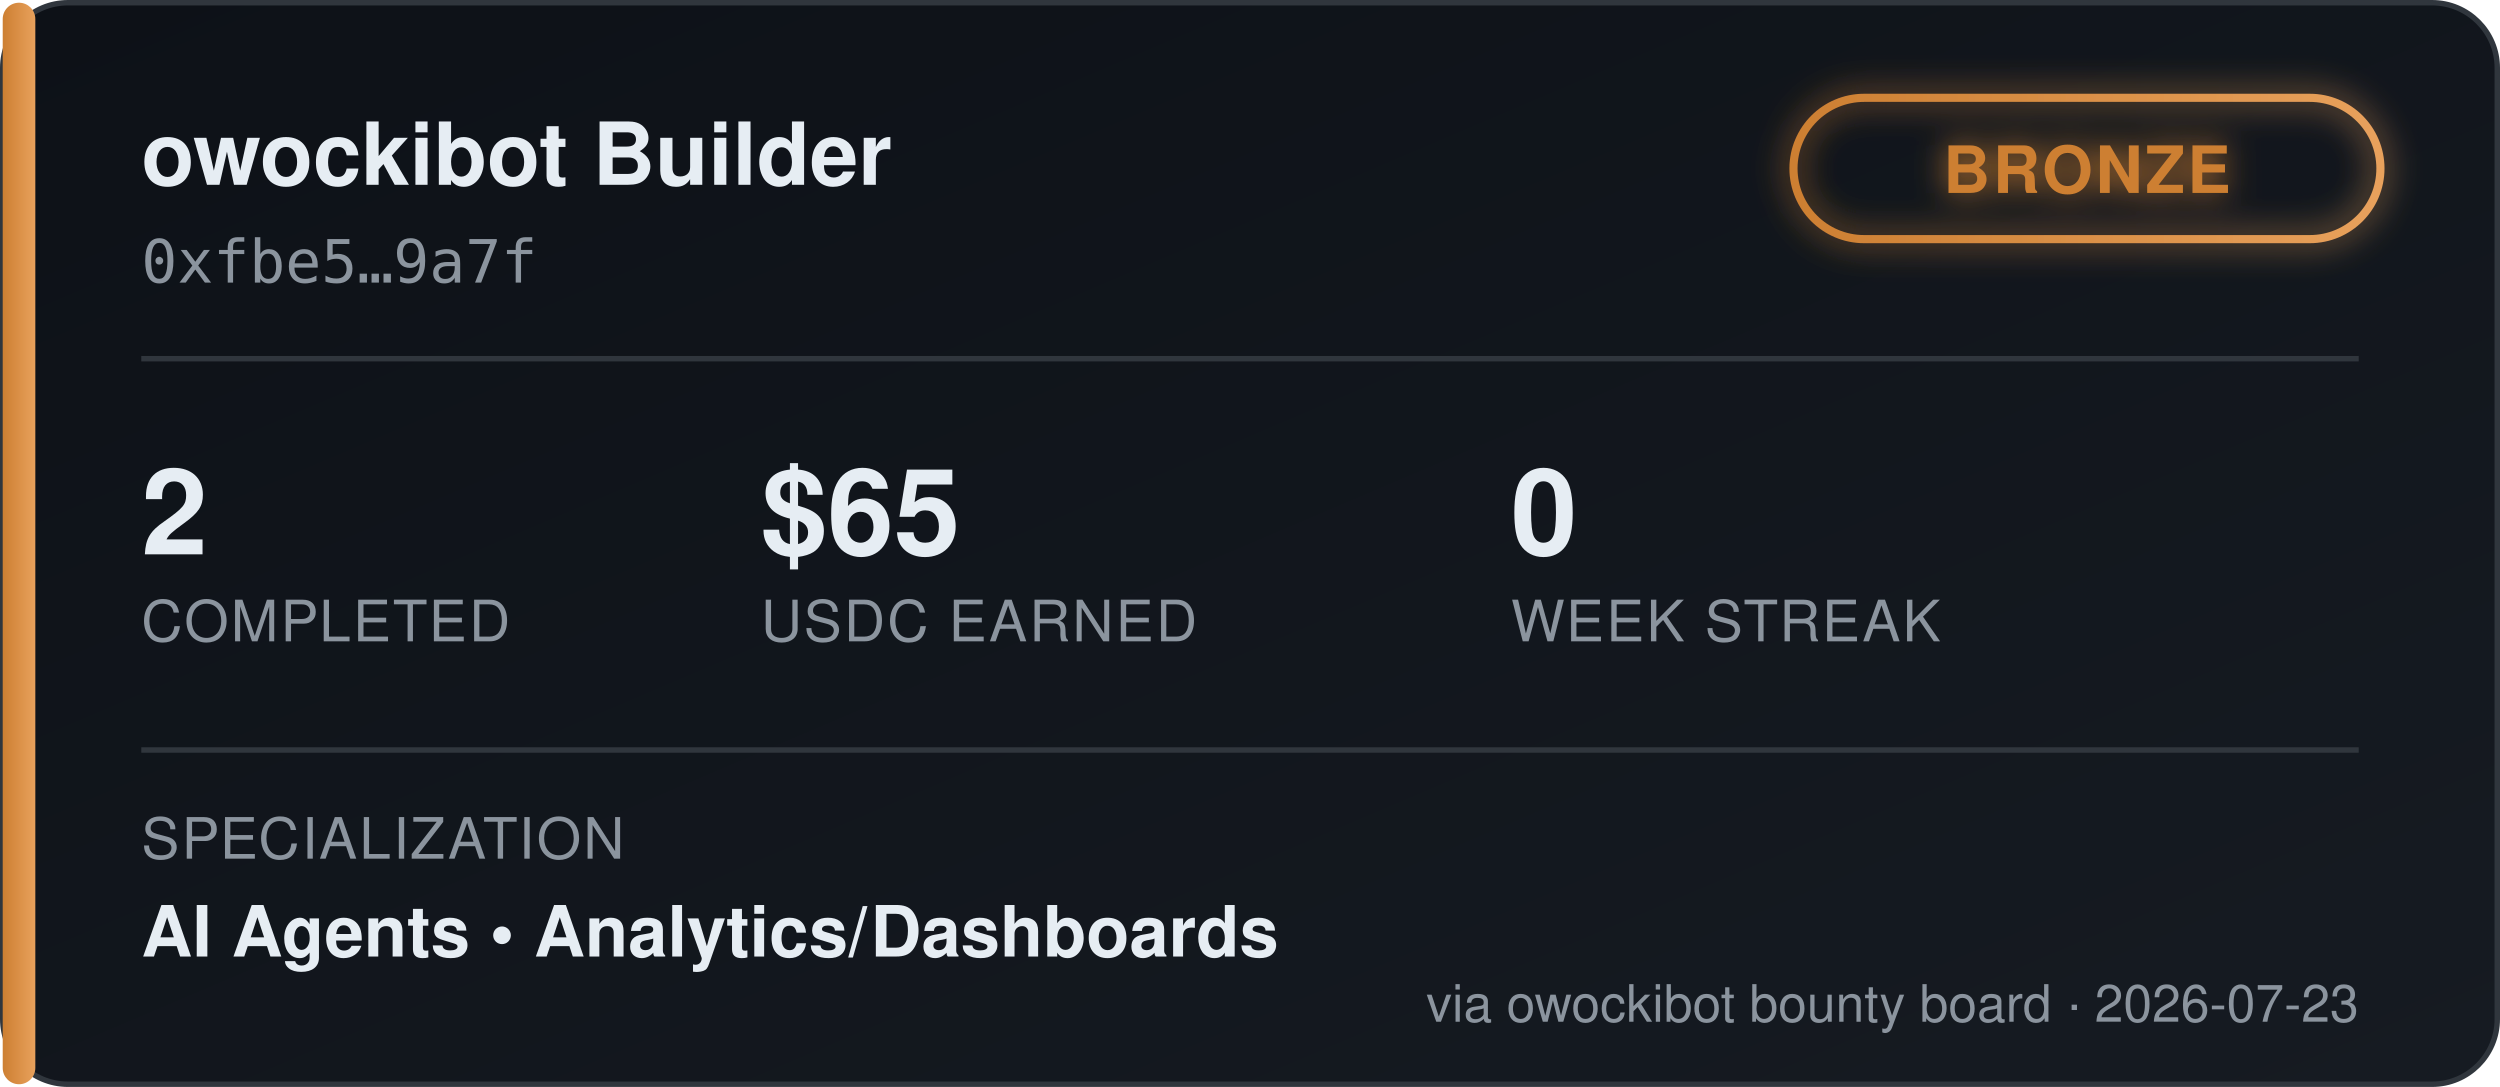
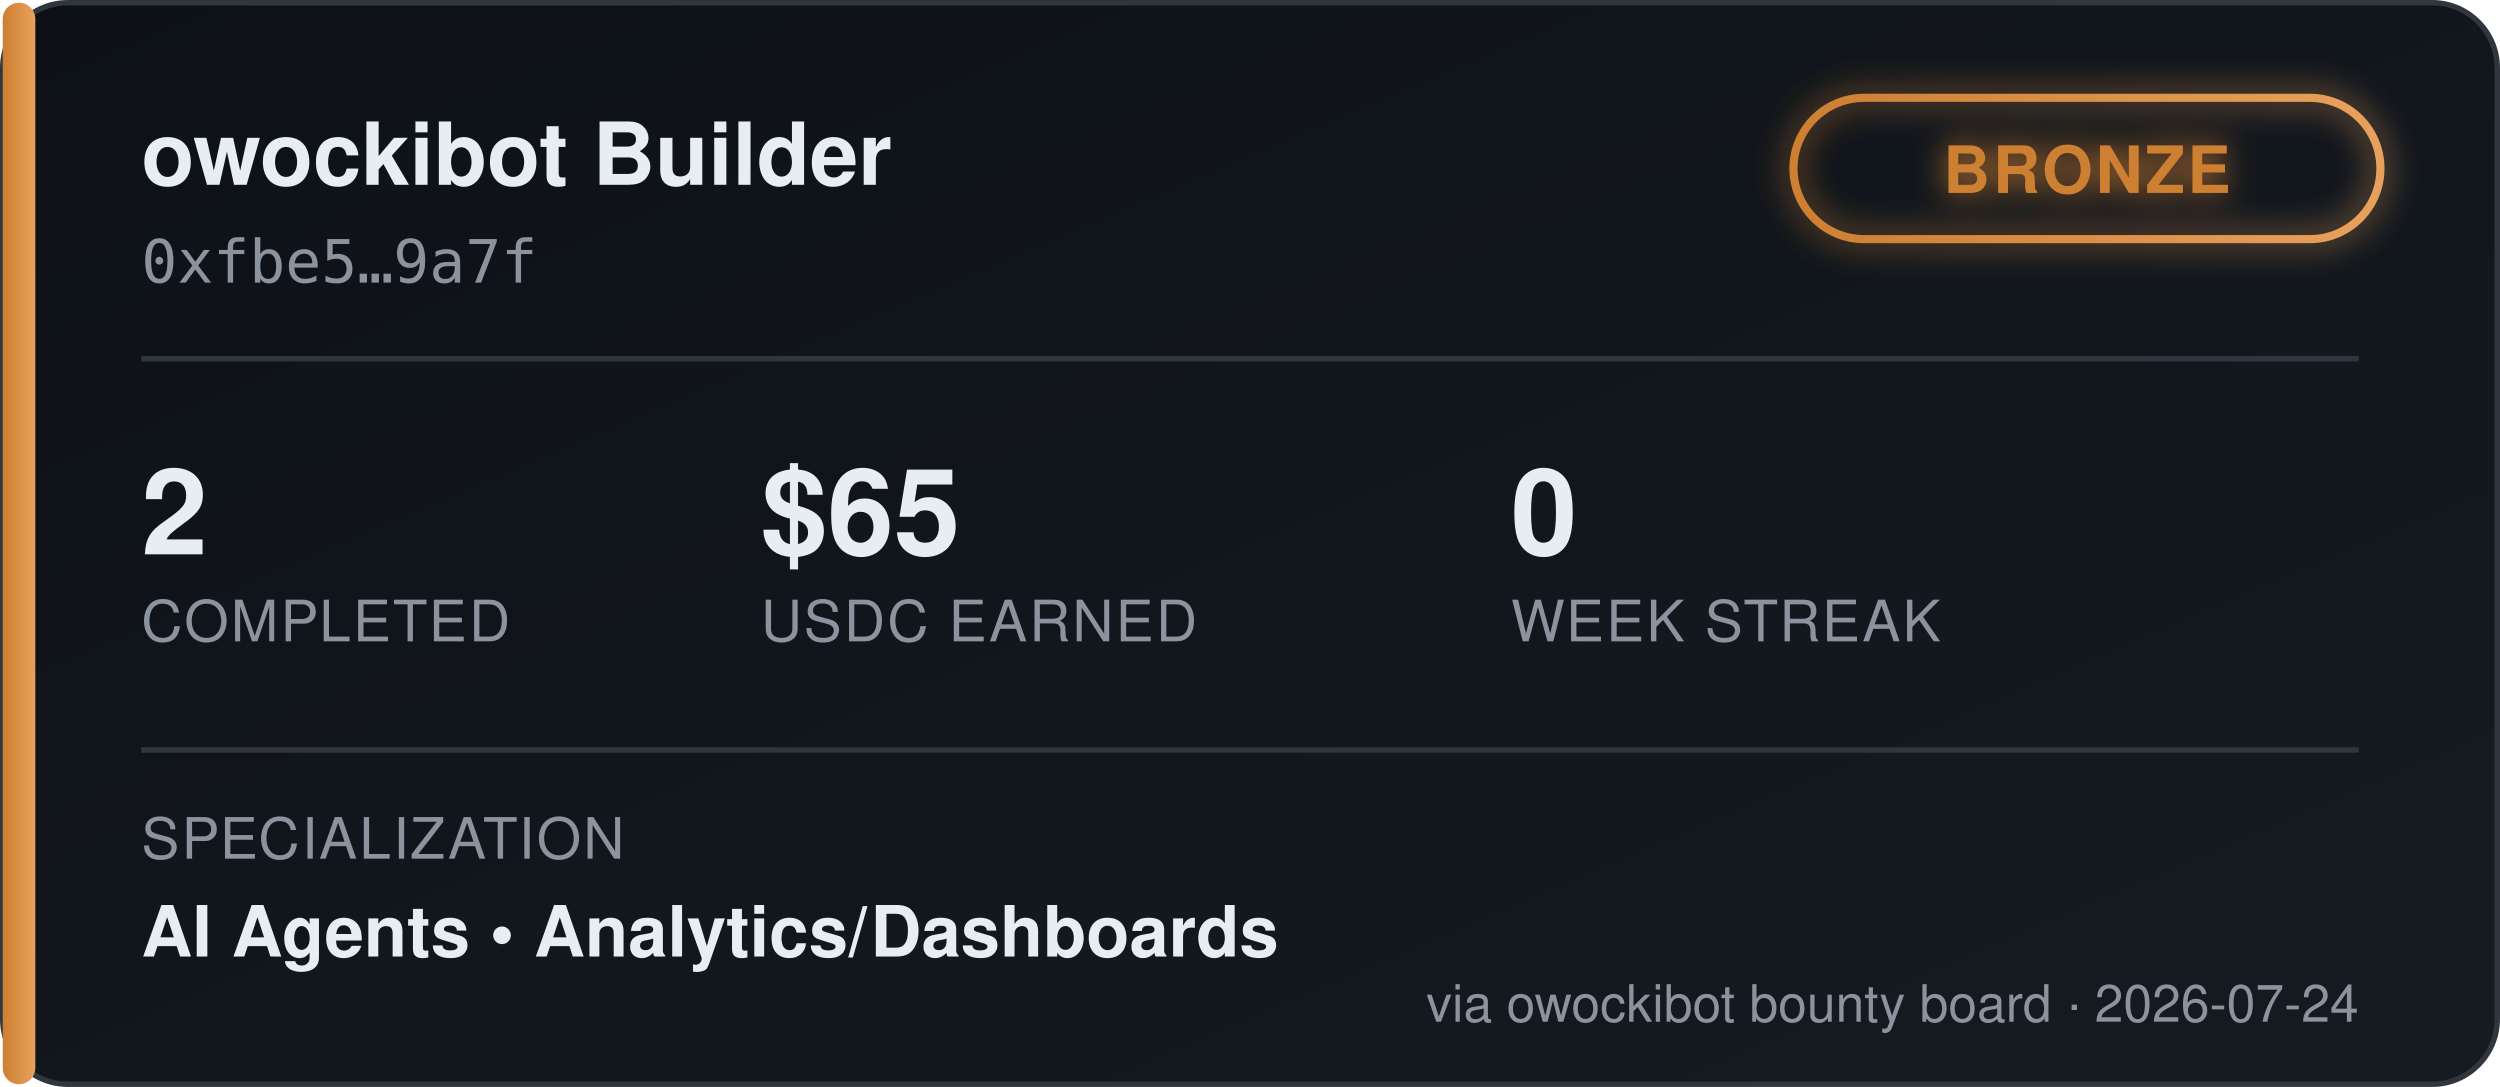
<svg xmlns="http://www.w3.org/2000/svg" width="460" height="200" viewBox="0 0 460 200" font-family="'Segoe UI', Helvetica, Arial, sans-serif">
  <defs>
    <linearGradient id="bgGrad" x1="0" y1="0" x2="1" y2="1">
      <stop offset="0%" stop-color="#0d1117" />
      <stop offset="100%" stop-color="#161b22" />
    </linearGradient>
    <linearGradient id="tierGrad" x1="0" y1="0" x2="1" y2="0">
      <stop offset="0%" stop-color="#cd7f32" />
      <stop offset="100%" stop-color="#e8a15c" />
    </linearGradient>
    <filter id="glow" x="-50%" y="-50%" width="200%" height="200%">
      <feGaussianBlur stdDeviation="3" result="blur" />
      <feMerge>
        <feMergeNode in="blur" />
        <feMergeNode in="SourceGraphic" />
      </feMerge>
    </filter>
  </defs>
  <rect x="0.5" y="0.5" width="459" height="199" rx="12" fill="url(#bgGrad)" stroke="#30363d" />
  <rect x="0.5" y="0.5" width="6" height="199" rx="3" fill="url(#tierGrad)" />
  <text x="26" y="34" fill="#e6edf3" font-size="16" font-weight="700">owockibot Builder</text>
  <text x="26" y="52" fill="#8b949e" font-size="11" font-family="monospace">0xfbe5…9a7f</text>
  <g transform="translate(330, 18)" filter="url(#glow)">
    <rect x="0" y="0" width="108" height="26" rx="13" fill="none" stroke="url(#tierGrad)" stroke-width="1.5" />
    <text x="54" y="17.5" fill="#cd7f32" font-size="12" font-weight="700" text-anchor="middle" letter-spacing="0.5">BRONZE</text>
  </g>
  <line x1="26" y1="66" x2="434" y2="66" stroke="#30363d" stroke-width="1" />
  <g font-size="22" font-weight="700" fill="#e6edf3">
    <text x="26" y="102">2</text>
    <text x="140" y="102">$65</text>
    <text x="278" y="102">0</text>
  </g>
  <g font-size="10.5" fill="#8b949e" letter-spacing="0.4">
    <text x="26" y="118">COMPLETED</text>
    <text x="140" y="118">USDC EARNED</text>
    <text x="278" y="118">WEEK STREAK</text>
  </g>
  <line x1="26" y1="138" x2="434" y2="138" stroke="#30363d" stroke-width="1" />
  <text x="26" y="158" fill="#8b949e" font-size="10.5" letter-spacing="0.4">SPECIALIZATION</text>
  <text x="26" y="176" fill="#e6edf3" font-size="13" font-weight="600">AI Agents  •  Analytics/Dashboards</text>
-   <text x="434" y="188" fill="#8b949e" font-size="9.5" text-anchor="end">via owockibot bounty board · 2026-07-23</text>
+   <text x="434" y="188" fill="#8b949e" font-size="9.5" text-anchor="end">via owockibot bounty board · 2026-07-24</text>
</svg>
